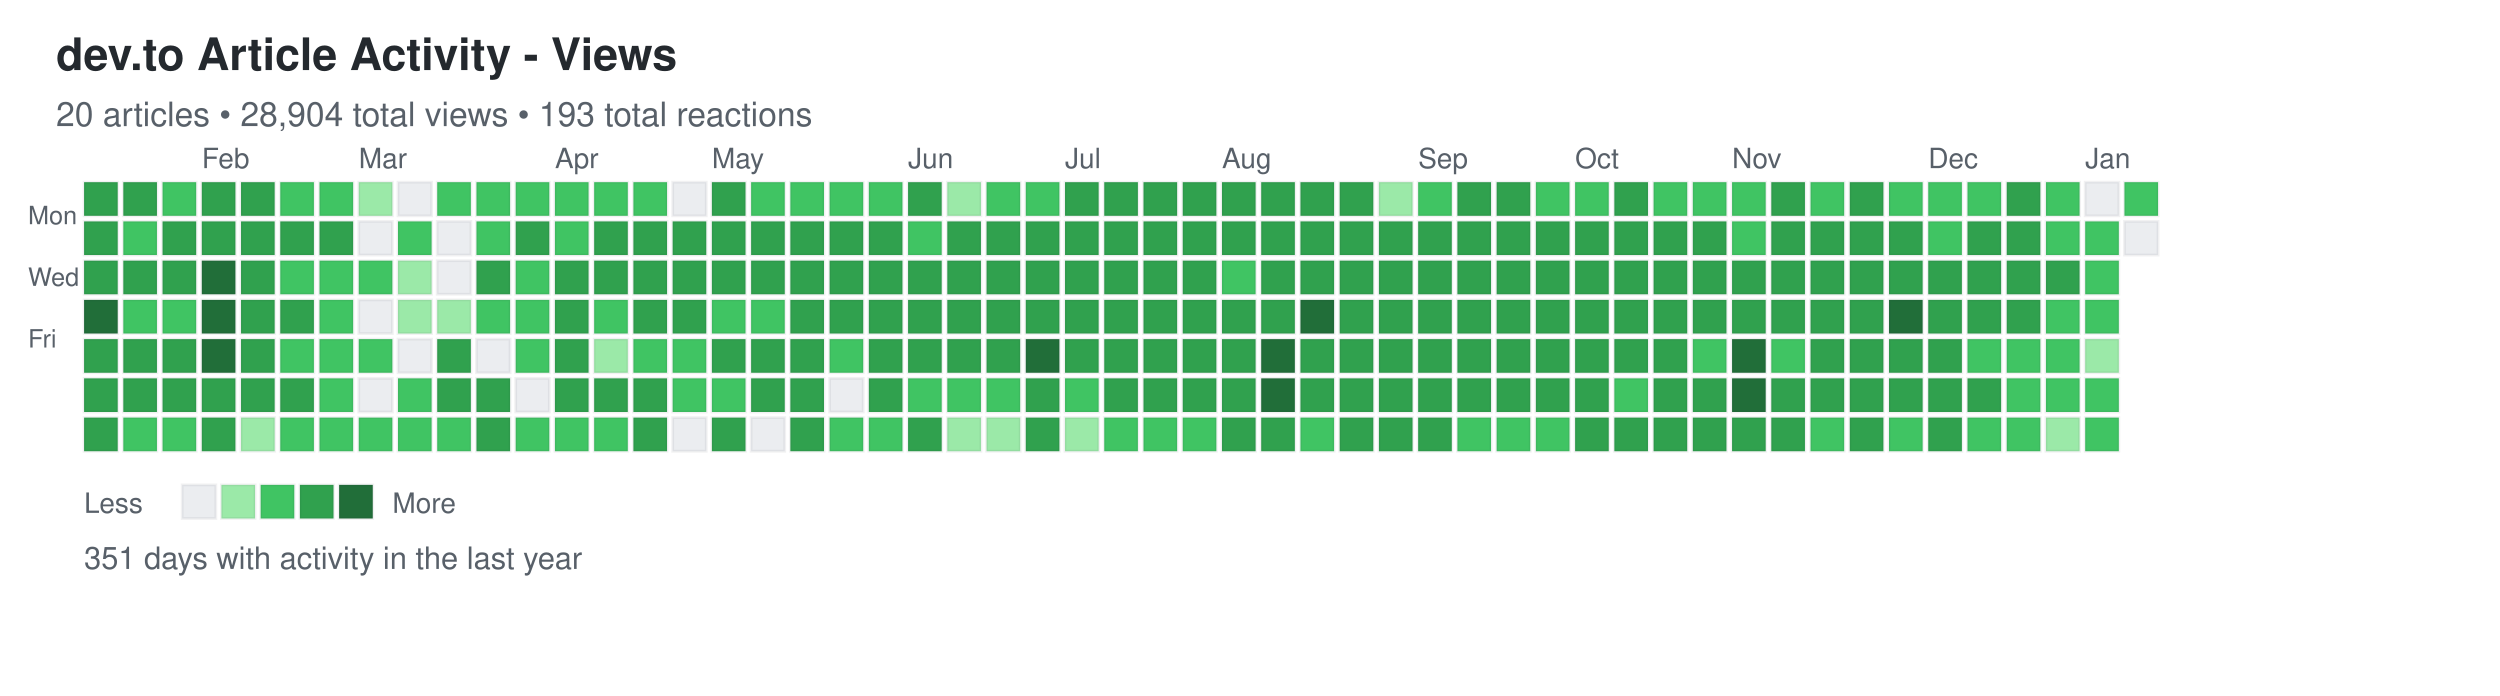
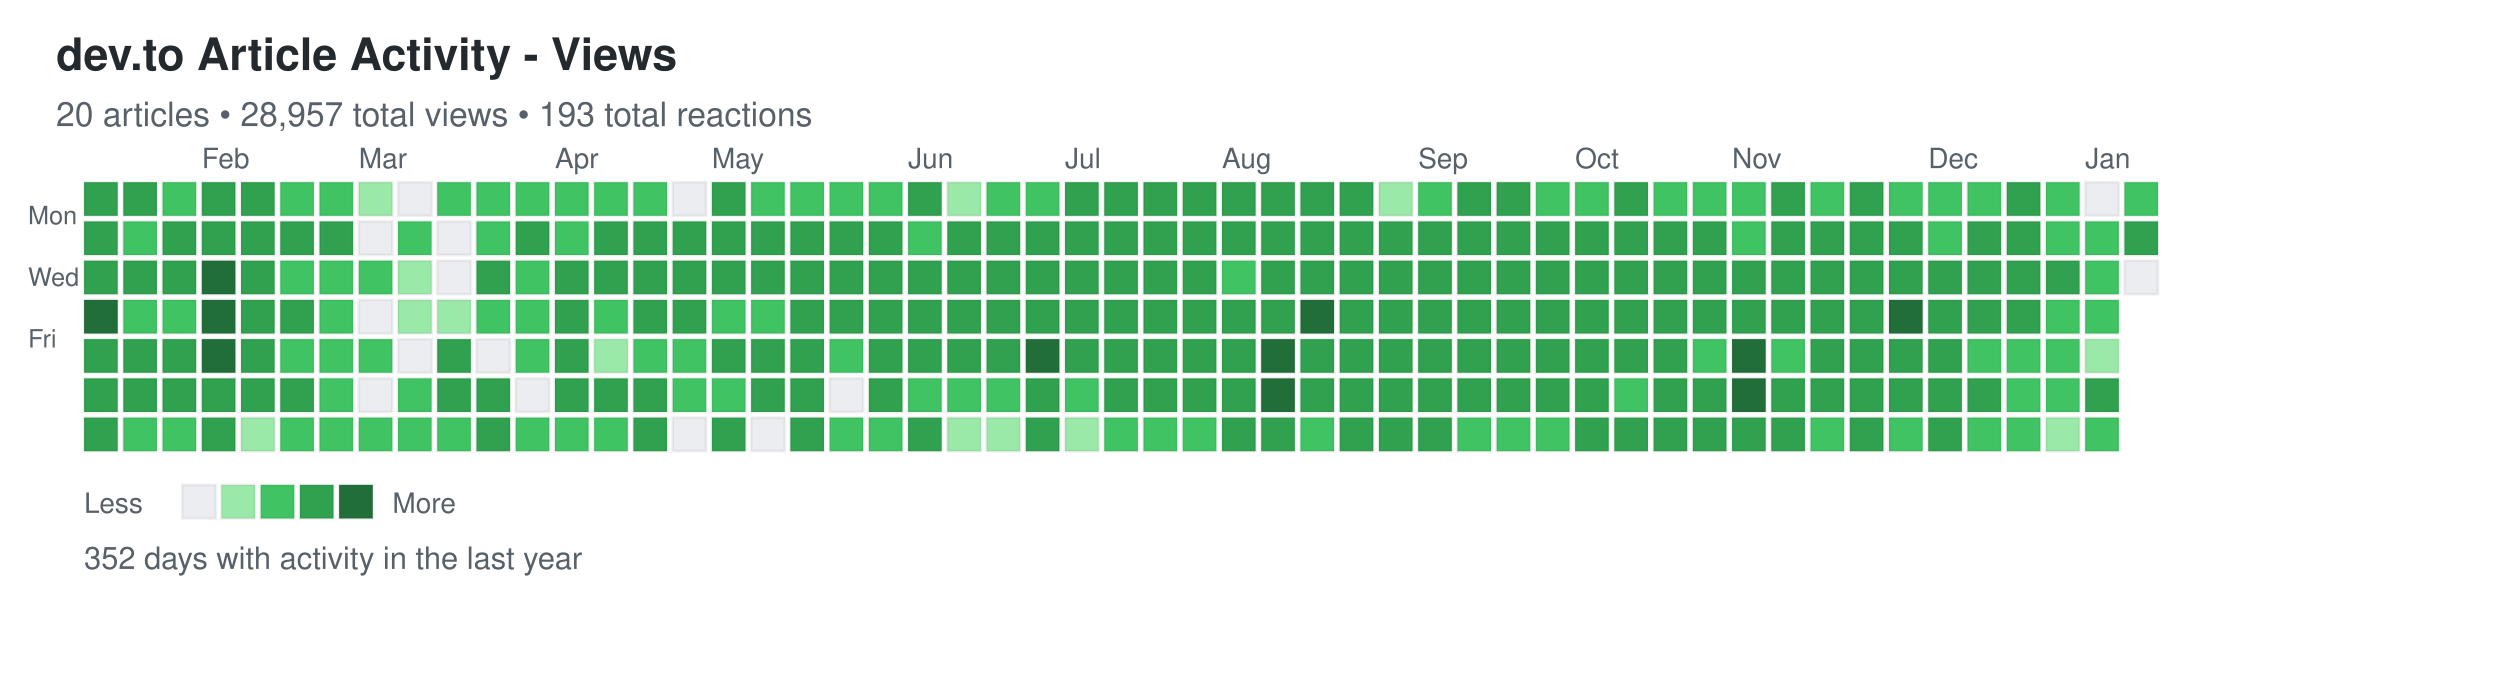
<svg xmlns="http://www.w3.org/2000/svg" width="892" height="248">
  <defs>
    <style>
.day { stroke: rgba(27,31,35,0.06); stroke-width: 1px; cursor: pointer; }
.day:hover { stroke: rgba(27,31,35,0.3); stroke-width: 2px; }
.month-label { font-family: -apple-system, BlinkMacSystemFont, "Segoe UI", Helvetica, Arial, sans-serif; font-size: 10px; fill: #586069; }
.day-label { font-family: -apple-system, BlinkMacSystemFont, "Segoe UI", Helvetica, Arial, sans-serif; font-size: 9px; fill: #586069; }
.title { font-family: -apple-system, BlinkMacSystemFont, "Segoe UI", Helvetica, Arial, sans-serif; font-size: 16px; font-weight: 600; fill: #24292e; }
.subtitle { font-family: -apple-system, BlinkMacSystemFont, "Segoe UI", Helvetica, Arial, sans-serif; font-size: 12px; fill: #586069; }
.stats { font-family: -apple-system, BlinkMacSystemFont, "Segoe UI", Helvetica, Arial, sans-serif; font-size: 11px; fill: #586069; }
.legend-text { font-family: -apple-system, BlinkMacSystemFont, "Segoe UI", Helvetica, Arial, sans-serif; font-size: 10px; fill: #586069; }
</style>
  </defs>
  <text x="20" y="25" class="title">dev.to Article Activity - Views</text>
-   <text x="20" y="45" class="subtitle">20 articles • 28,904 total views • 193 total reactions</text>
+   <text x="20" y="45" class="subtitle">20 articles • 28,957 total views • 193 total reactions</text>
  <text x="10" y="80" class="day-label">Mon</text>
  <text x="10" y="102" class="day-label">Wed</text>
  <text x="10" y="124" class="day-label">Fri</text>
  <rect x="30" y="65" width="12" height="12" fill="#30a14e" class="day" data-date="2025-01-05" data-level="3" />
  <rect x="30" y="79" width="12" height="12" fill="#30a14e" class="day" data-date="2025-01-06" data-level="3" />
  <rect x="30" y="93" width="12" height="12" fill="#30a14e" class="day" data-date="2025-01-07" data-level="3" />
  <rect x="30" y="107" width="12" height="12" fill="#216e39" class="day" data-date="2025-01-08" data-level="4" />
  <rect x="30" y="121" width="12" height="12" fill="#30a14e" class="day" data-date="2025-01-09" data-level="3" />
  <rect x="30" y="135" width="12" height="12" fill="#30a14e" class="day" data-date="2025-01-10" data-level="3" />
  <rect x="30" y="149" width="12" height="12" fill="#30a14e" class="day" data-date="2025-01-11" data-level="3" />
  <rect x="44" y="65" width="12" height="12" fill="#30a14e" class="day" data-date="2025-01-12" data-level="3" />
  <rect x="44" y="79" width="12" height="12" fill="#40c463" class="day" data-date="2025-01-13" data-level="2" />
  <rect x="44" y="93" width="12" height="12" fill="#30a14e" class="day" data-date="2025-01-14" data-level="3" />
  <rect x="44" y="107" width="12" height="12" fill="#40c463" class="day" data-date="2025-01-15" data-level="2" />
  <rect x="44" y="121" width="12" height="12" fill="#30a14e" class="day" data-date="2025-01-16" data-level="3" />
  <rect x="44" y="135" width="12" height="12" fill="#30a14e" class="day" data-date="2025-01-17" data-level="3" />
  <rect x="44" y="149" width="12" height="12" fill="#40c463" class="day" data-date="2025-01-18" data-level="2" />
  <rect x="58" y="65" width="12" height="12" fill="#40c463" class="day" data-date="2025-01-19" data-level="2" />
  <rect x="58" y="79" width="12" height="12" fill="#30a14e" class="day" data-date="2025-01-20" data-level="3" />
  <rect x="58" y="93" width="12" height="12" fill="#30a14e" class="day" data-date="2025-01-21" data-level="3" />
  <rect x="58" y="107" width="12" height="12" fill="#40c463" class="day" data-date="2025-01-22" data-level="2" />
  <rect x="58" y="121" width="12" height="12" fill="#30a14e" class="day" data-date="2025-01-23" data-level="3" />
  <rect x="58" y="135" width="12" height="12" fill="#30a14e" class="day" data-date="2025-01-24" data-level="3" />
  <rect x="58" y="149" width="12" height="12" fill="#40c463" class="day" data-date="2025-01-25" data-level="2" />
  <rect x="72" y="65" width="12" height="12" fill="#30a14e" class="day" data-date="2025-01-26" data-level="3" />
  <rect x="72" y="79" width="12" height="12" fill="#30a14e" class="day" data-date="2025-01-27" data-level="3" />
  <rect x="72" y="93" width="12" height="12" fill="#216e39" class="day" data-date="2025-01-28" data-level="4" />
  <rect x="72" y="107" width="12" height="12" fill="#216e39" class="day" data-date="2025-01-29" data-level="4" />
  <rect x="72" y="121" width="12" height="12" fill="#216e39" class="day" data-date="2025-01-30" data-level="4" />
  <rect x="72" y="135" width="12" height="12" fill="#30a14e" class="day" data-date="2025-01-31" data-level="3" />
  <rect x="72" y="149" width="12" height="12" fill="#30a14e" class="day" data-date="2025-02-01" data-level="3" />
  <rect x="86" y="65" width="12" height="12" fill="#30a14e" class="day" data-date="2025-02-02" data-level="3" />
  <rect x="86" y="79" width="12" height="12" fill="#30a14e" class="day" data-date="2025-02-03" data-level="3" />
  <rect x="86" y="93" width="12" height="12" fill="#30a14e" class="day" data-date="2025-02-04" data-level="3" />
  <rect x="86" y="107" width="12" height="12" fill="#30a14e" class="day" data-date="2025-02-05" data-level="3" />
  <rect x="86" y="121" width="12" height="12" fill="#30a14e" class="day" data-date="2025-02-06" data-level="3" />
  <rect x="86" y="135" width="12" height="12" fill="#30a14e" class="day" data-date="2025-02-07" data-level="3" />
  <rect x="86" y="149" width="12" height="12" fill="#9be9a8" class="day" data-date="2025-02-08" data-level="1" />
  <rect x="100" y="65" width="12" height="12" fill="#40c463" class="day" data-date="2025-02-09" data-level="2" />
  <rect x="100" y="79" width="12" height="12" fill="#30a14e" class="day" data-date="2025-02-10" data-level="3" />
  <rect x="100" y="93" width="12" height="12" fill="#40c463" class="day" data-date="2025-02-11" data-level="2" />
  <rect x="100" y="107" width="12" height="12" fill="#30a14e" class="day" data-date="2025-02-12" data-level="3" />
  <rect x="100" y="121" width="12" height="12" fill="#40c463" class="day" data-date="2025-02-13" data-level="2" />
  <rect x="100" y="135" width="12" height="12" fill="#30a14e" class="day" data-date="2025-02-14" data-level="3" />
  <rect x="100" y="149" width="12" height="12" fill="#40c463" class="day" data-date="2025-02-15" data-level="2" />
  <rect x="114" y="65" width="12" height="12" fill="#40c463" class="day" data-date="2025-02-16" data-level="2" />
  <rect x="114" y="79" width="12" height="12" fill="#30a14e" class="day" data-date="2025-02-17" data-level="3" />
  <rect x="114" y="93" width="12" height="12" fill="#40c463" class="day" data-date="2025-02-18" data-level="2" />
  <rect x="114" y="107" width="12" height="12" fill="#40c463" class="day" data-date="2025-02-19" data-level="2" />
  <rect x="114" y="121" width="12" height="12" fill="#40c463" class="day" data-date="2025-02-20" data-level="2" />
  <rect x="114" y="135" width="12" height="12" fill="#40c463" class="day" data-date="2025-02-21" data-level="2" />
  <rect x="114" y="149" width="12" height="12" fill="#40c463" class="day" data-date="2025-02-22" data-level="2" />
  <rect x="128" y="65" width="12" height="12" fill="#9be9a8" class="day" data-date="2025-02-23" data-level="1" />
  <rect x="128" y="79" width="12" height="12" fill="#ebedf0" class="day" data-date="2025-02-24" data-level="0" />
  <rect x="128" y="93" width="12" height="12" fill="#40c463" class="day" data-date="2025-02-25" data-level="2" />
  <rect x="128" y="107" width="12" height="12" fill="#ebedf0" class="day" data-date="2025-02-26" data-level="0" />
  <rect x="128" y="121" width="12" height="12" fill="#40c463" class="day" data-date="2025-02-27" data-level="2" />
  <rect x="128" y="135" width="12" height="12" fill="#ebedf0" class="day" data-date="2025-02-28" data-level="0" />
  <rect x="128" y="149" width="12" height="12" fill="#40c463" class="day" data-date="2025-03-01" data-level="2" />
  <rect x="142" y="65" width="12" height="12" fill="#ebedf0" class="day" data-date="2025-03-02" data-level="0" />
  <rect x="142" y="79" width="12" height="12" fill="#40c463" class="day" data-date="2025-03-03" data-level="2" />
  <rect x="142" y="93" width="12" height="12" fill="#9be9a8" class="day" data-date="2025-03-04" data-level="1" />
  <rect x="142" y="107" width="12" height="12" fill="#9be9a8" class="day" data-date="2025-03-05" data-level="1" />
  <rect x="142" y="121" width="12" height="12" fill="#ebedf0" class="day" data-date="2025-03-06" data-level="0" />
  <rect x="142" y="135" width="12" height="12" fill="#40c463" class="day" data-date="2025-03-07" data-level="2" />
  <rect x="142" y="149" width="12" height="12" fill="#40c463" class="day" data-date="2025-03-08" data-level="2" />
  <rect x="156" y="65" width="12" height="12" fill="#40c463" class="day" data-date="2025-03-09" data-level="2" />
  <rect x="156" y="79" width="12" height="12" fill="#ebedf0" class="day" data-date="2025-03-10" data-level="0" />
  <rect x="156" y="93" width="12" height="12" fill="#ebedf0" class="day" data-date="2025-03-11" data-level="0" />
  <rect x="156" y="107" width="12" height="12" fill="#9be9a8" class="day" data-date="2025-03-12" data-level="1" />
  <rect x="156" y="121" width="12" height="12" fill="#30a14e" class="day" data-date="2025-03-13" data-level="3" />
  <rect x="156" y="135" width="12" height="12" fill="#30a14e" class="day" data-date="2025-03-14" data-level="3" />
  <rect x="156" y="149" width="12" height="12" fill="#40c463" class="day" data-date="2025-03-15" data-level="2" />
  <rect x="170" y="65" width="12" height="12" fill="#40c463" class="day" data-date="2025-03-16" data-level="2" />
  <rect x="170" y="79" width="12" height="12" fill="#40c463" class="day" data-date="2025-03-17" data-level="2" />
  <rect x="170" y="93" width="12" height="12" fill="#30a14e" class="day" data-date="2025-03-18" data-level="3" />
  <rect x="170" y="107" width="12" height="12" fill="#40c463" class="day" data-date="2025-03-19" data-level="2" />
  <rect x="170" y="121" width="12" height="12" fill="#ebedf0" class="day" data-date="2025-03-20" data-level="0" />
  <rect x="170" y="135" width="12" height="12" fill="#30a14e" class="day" data-date="2025-03-21" data-level="3" />
  <rect x="170" y="149" width="12" height="12" fill="#30a14e" class="day" data-date="2025-03-22" data-level="3" />
  <rect x="184" y="65" width="12" height="12" fill="#40c463" class="day" data-date="2025-03-23" data-level="2" />
  <rect x="184" y="79" width="12" height="12" fill="#30a14e" class="day" data-date="2025-03-24" data-level="3" />
  <rect x="184" y="93" width="12" height="12" fill="#40c463" class="day" data-date="2025-03-25" data-level="2" />
  <rect x="184" y="107" width="12" height="12" fill="#40c463" class="day" data-date="2025-03-26" data-level="2" />
  <rect x="184" y="121" width="12" height="12" fill="#40c463" class="day" data-date="2025-03-27" data-level="2" />
  <rect x="184" y="135" width="12" height="12" fill="#ebedf0" class="day" data-date="2025-03-28" data-level="0" />
  <rect x="184" y="149" width="12" height="12" fill="#40c463" class="day" data-date="2025-03-29" data-level="2" />
  <rect x="198" y="65" width="12" height="12" fill="#40c463" class="day" data-date="2025-03-30" data-level="2" />
  <rect x="198" y="79" width="12" height="12" fill="#40c463" class="day" data-date="2025-03-31" data-level="2" />
  <rect x="198" y="93" width="12" height="12" fill="#30a14e" class="day" data-date="2025-04-01" data-level="3" />
  <rect x="198" y="107" width="12" height="12" fill="#30a14e" class="day" data-date="2025-04-02" data-level="3" />
  <rect x="198" y="121" width="12" height="12" fill="#30a14e" class="day" data-date="2025-04-03" data-level="3" />
  <rect x="198" y="135" width="12" height="12" fill="#30a14e" class="day" data-date="2025-04-04" data-level="3" />
  <rect x="198" y="149" width="12" height="12" fill="#40c463" class="day" data-date="2025-04-05" data-level="2" />
  <rect x="212" y="65" width="12" height="12" fill="#40c463" class="day" data-date="2025-04-06" data-level="2" />
  <rect x="212" y="79" width="12" height="12" fill="#30a14e" class="day" data-date="2025-04-07" data-level="3" />
  <rect x="212" y="93" width="12" height="12" fill="#30a14e" class="day" data-date="2025-04-08" data-level="3" />
  <rect x="212" y="107" width="12" height="12" fill="#40c463" class="day" data-date="2025-04-09" data-level="2" />
  <rect x="212" y="121" width="12" height="12" fill="#9be9a8" class="day" data-date="2025-04-10" data-level="1" />
  <rect x="212" y="135" width="12" height="12" fill="#30a14e" class="day" data-date="2025-04-11" data-level="3" />
  <rect x="212" y="149" width="12" height="12" fill="#40c463" class="day" data-date="2025-04-12" data-level="2" />
  <rect x="226" y="65" width="12" height="12" fill="#40c463" class="day" data-date="2025-04-13" data-level="2" />
  <rect x="226" y="79" width="12" height="12" fill="#30a14e" class="day" data-date="2025-04-14" data-level="3" />
  <rect x="226" y="93" width="12" height="12" fill="#30a14e" class="day" data-date="2025-04-15" data-level="3" />
  <rect x="226" y="107" width="12" height="12" fill="#30a14e" class="day" data-date="2025-04-16" data-level="3" />
  <rect x="226" y="121" width="12" height="12" fill="#40c463" class="day" data-date="2025-04-17" data-level="2" />
  <rect x="226" y="135" width="12" height="12" fill="#30a14e" class="day" data-date="2025-04-18" data-level="3" />
  <rect x="226" y="149" width="12" height="12" fill="#30a14e" class="day" data-date="2025-04-19" data-level="3" />
  <rect x="240" y="65" width="12" height="12" fill="#ebedf0" class="day" data-date="2025-04-20" data-level="0" />
  <rect x="240" y="79" width="12" height="12" fill="#30a14e" class="day" data-date="2025-04-21" data-level="3" />
  <rect x="240" y="93" width="12" height="12" fill="#30a14e" class="day" data-date="2025-04-22" data-level="3" />
  <rect x="240" y="107" width="12" height="12" fill="#30a14e" class="day" data-date="2025-04-23" data-level="3" />
  <rect x="240" y="121" width="12" height="12" fill="#40c463" class="day" data-date="2025-04-24" data-level="2" />
  <rect x="240" y="135" width="12" height="12" fill="#40c463" class="day" data-date="2025-04-25" data-level="2" />
  <rect x="240" y="149" width="12" height="12" fill="#ebedf0" class="day" data-date="2025-04-26" data-level="0" />
  <rect x="254" y="65" width="12" height="12" fill="#30a14e" class="day" data-date="2025-04-27" data-level="3" />
  <rect x="254" y="79" width="12" height="12" fill="#30a14e" class="day" data-date="2025-04-28" data-level="3" />
  <rect x="254" y="93" width="12" height="12" fill="#30a14e" class="day" data-date="2025-04-29" data-level="3" />
  <rect x="254" y="107" width="12" height="12" fill="#40c463" class="day" data-date="2025-04-30" data-level="2" />
  <rect x="254" y="121" width="12" height="12" fill="#30a14e" class="day" data-date="2025-05-01" data-level="3" />
  <rect x="254" y="135" width="12" height="12" fill="#40c463" class="day" data-date="2025-05-02" data-level="2" />
  <rect x="254" y="149" width="12" height="12" fill="#30a14e" class="day" data-date="2025-05-03" data-level="3" />
  <rect x="268" y="65" width="12" height="12" fill="#40c463" class="day" data-date="2025-05-04" data-level="2" />
  <rect x="268" y="79" width="12" height="12" fill="#30a14e" class="day" data-date="2025-05-05" data-level="3" />
  <rect x="268" y="93" width="12" height="12" fill="#30a14e" class="day" data-date="2025-05-06" data-level="3" />
  <rect x="268" y="107" width="12" height="12" fill="#40c463" class="day" data-date="2025-05-07" data-level="2" />
  <rect x="268" y="121" width="12" height="12" fill="#30a14e" class="day" data-date="2025-05-08" data-level="3" />
  <rect x="268" y="135" width="12" height="12" fill="#30a14e" class="day" data-date="2025-05-09" data-level="3" />
  <rect x="268" y="149" width="12" height="12" fill="#ebedf0" class="day" data-date="2025-05-10" data-level="0" />
  <rect x="282" y="65" width="12" height="12" fill="#40c463" class="day" data-date="2025-05-11" data-level="2" />
  <rect x="282" y="79" width="12" height="12" fill="#30a14e" class="day" data-date="2025-05-12" data-level="3" />
  <rect x="282" y="93" width="12" height="12" fill="#30a14e" class="day" data-date="2025-05-13" data-level="3" />
  <rect x="282" y="107" width="12" height="12" fill="#30a14e" class="day" data-date="2025-05-14" data-level="3" />
  <rect x="282" y="121" width="12" height="12" fill="#30a14e" class="day" data-date="2025-05-15" data-level="3" />
  <rect x="282" y="135" width="12" height="12" fill="#30a14e" class="day" data-date="2025-05-16" data-level="3" />
  <rect x="282" y="149" width="12" height="12" fill="#30a14e" class="day" data-date="2025-05-17" data-level="3" />
  <rect x="296" y="65" width="12" height="12" fill="#40c463" class="day" data-date="2025-05-18" data-level="2" />
  <rect x="296" y="79" width="12" height="12" fill="#30a14e" class="day" data-date="2025-05-19" data-level="3" />
  <rect x="296" y="93" width="12" height="12" fill="#30a14e" class="day" data-date="2025-05-20" data-level="3" />
  <rect x="296" y="107" width="12" height="12" fill="#30a14e" class="day" data-date="2025-05-21" data-level="3" />
  <rect x="296" y="121" width="12" height="12" fill="#40c463" class="day" data-date="2025-05-22" data-level="2" />
  <rect x="296" y="135" width="12" height="12" fill="#ebedf0" class="day" data-date="2025-05-23" data-level="0" />
  <rect x="296" y="149" width="12" height="12" fill="#40c463" class="day" data-date="2025-05-24" data-level="2" />
  <rect x="310" y="65" width="12" height="12" fill="#40c463" class="day" data-date="2025-05-25" data-level="2" />
  <rect x="310" y="79" width="12" height="12" fill="#30a14e" class="day" data-date="2025-05-26" data-level="3" />
  <rect x="310" y="93" width="12" height="12" fill="#30a14e" class="day" data-date="2025-05-27" data-level="3" />
  <rect x="310" y="107" width="12" height="12" fill="#30a14e" class="day" data-date="2025-05-28" data-level="3" />
  <rect x="310" y="121" width="12" height="12" fill="#30a14e" class="day" data-date="2025-05-29" data-level="3" />
  <rect x="310" y="135" width="12" height="12" fill="#30a14e" class="day" data-date="2025-05-30" data-level="3" />
  <rect x="310" y="149" width="12" height="12" fill="#40c463" class="day" data-date="2025-05-31" data-level="2" />
  <rect x="324" y="65" width="12" height="12" fill="#30a14e" class="day" data-date="2025-06-01" data-level="3" />
  <rect x="324" y="79" width="12" height="12" fill="#40c463" class="day" data-date="2025-06-02" data-level="2" />
  <rect x="324" y="93" width="12" height="12" fill="#30a14e" class="day" data-date="2025-06-03" data-level="3" />
  <rect x="324" y="107" width="12" height="12" fill="#30a14e" class="day" data-date="2025-06-04" data-level="3" />
  <rect x="324" y="121" width="12" height="12" fill="#30a14e" class="day" data-date="2025-06-05" data-level="3" />
  <rect x="324" y="135" width="12" height="12" fill="#40c463" class="day" data-date="2025-06-06" data-level="2" />
  <rect x="324" y="149" width="12" height="12" fill="#30a14e" class="day" data-date="2025-06-07" data-level="3" />
  <rect x="338" y="65" width="12" height="12" fill="#9be9a8" class="day" data-date="2025-06-08" data-level="1" />
  <rect x="338" y="79" width="12" height="12" fill="#30a14e" class="day" data-date="2025-06-09" data-level="3" />
  <rect x="338" y="93" width="12" height="12" fill="#30a14e" class="day" data-date="2025-06-10" data-level="3" />
  <rect x="338" y="107" width="12" height="12" fill="#30a14e" class="day" data-date="2025-06-11" data-level="3" />
  <rect x="338" y="121" width="12" height="12" fill="#30a14e" class="day" data-date="2025-06-12" data-level="3" />
  <rect x="338" y="135" width="12" height="12" fill="#40c463" class="day" data-date="2025-06-13" data-level="2" />
  <rect x="338" y="149" width="12" height="12" fill="#9be9a8" class="day" data-date="2025-06-14" data-level="1" />
  <rect x="352" y="65" width="12" height="12" fill="#40c463" class="day" data-date="2025-06-15" data-level="2" />
  <rect x="352" y="79" width="12" height="12" fill="#30a14e" class="day" data-date="2025-06-16" data-level="3" />
  <rect x="352" y="93" width="12" height="12" fill="#30a14e" class="day" data-date="2025-06-17" data-level="3" />
  <rect x="352" y="107" width="12" height="12" fill="#30a14e" class="day" data-date="2025-06-18" data-level="3" />
  <rect x="352" y="121" width="12" height="12" fill="#30a14e" class="day" data-date="2025-06-19" data-level="3" />
  <rect x="352" y="135" width="12" height="12" fill="#40c463" class="day" data-date="2025-06-20" data-level="2" />
  <rect x="352" y="149" width="12" height="12" fill="#9be9a8" class="day" data-date="2025-06-21" data-level="1" />
  <rect x="366" y="65" width="12" height="12" fill="#40c463" class="day" data-date="2025-06-22" data-level="2" />
  <rect x="366" y="79" width="12" height="12" fill="#30a14e" class="day" data-date="2025-06-23" data-level="3" />
  <rect x="366" y="93" width="12" height="12" fill="#30a14e" class="day" data-date="2025-06-24" data-level="3" />
  <rect x="366" y="107" width="12" height="12" fill="#30a14e" class="day" data-date="2025-06-25" data-level="3" />
  <rect x="366" y="121" width="12" height="12" fill="#216e39" class="day" data-date="2025-06-26" data-level="4" />
  <rect x="366" y="135" width="12" height="12" fill="#30a14e" class="day" data-date="2025-06-27" data-level="3" />
  <rect x="366" y="149" width="12" height="12" fill="#30a14e" class="day" data-date="2025-06-28" data-level="3" />
  <rect x="380" y="65" width="12" height="12" fill="#30a14e" class="day" data-date="2025-06-29" data-level="3" />
  <rect x="380" y="79" width="12" height="12" fill="#30a14e" class="day" data-date="2025-06-30" data-level="3" />
  <rect x="380" y="93" width="12" height="12" fill="#30a14e" class="day" data-date="2025-07-01" data-level="3" />
  <rect x="380" y="107" width="12" height="12" fill="#30a14e" class="day" data-date="2025-07-02" data-level="3" />
  <rect x="380" y="121" width="12" height="12" fill="#30a14e" class="day" data-date="2025-07-03" data-level="3" />
  <rect x="380" y="135" width="12" height="12" fill="#40c463" class="day" data-date="2025-07-04" data-level="2" />
  <rect x="380" y="149" width="12" height="12" fill="#9be9a8" class="day" data-date="2025-07-05" data-level="1" />
  <rect x="394" y="65" width="12" height="12" fill="#30a14e" class="day" data-date="2025-07-06" data-level="3" />
  <rect x="394" y="79" width="12" height="12" fill="#30a14e" class="day" data-date="2025-07-07" data-level="3" />
  <rect x="394" y="93" width="12" height="12" fill="#30a14e" class="day" data-date="2025-07-08" data-level="3" />
  <rect x="394" y="107" width="12" height="12" fill="#30a14e" class="day" data-date="2025-07-09" data-level="3" />
  <rect x="394" y="121" width="12" height="12" fill="#30a14e" class="day" data-date="2025-07-10" data-level="3" />
  <rect x="394" y="135" width="12" height="12" fill="#30a14e" class="day" data-date="2025-07-11" data-level="3" />
  <rect x="394" y="149" width="12" height="12" fill="#40c463" class="day" data-date="2025-07-12" data-level="2" />
  <rect x="408" y="65" width="12" height="12" fill="#30a14e" class="day" data-date="2025-07-13" data-level="3" />
  <rect x="408" y="79" width="12" height="12" fill="#30a14e" class="day" data-date="2025-07-14" data-level="3" />
  <rect x="408" y="93" width="12" height="12" fill="#30a14e" class="day" data-date="2025-07-15" data-level="3" />
  <rect x="408" y="107" width="12" height="12" fill="#30a14e" class="day" data-date="2025-07-16" data-level="3" />
  <rect x="408" y="121" width="12" height="12" fill="#30a14e" class="day" data-date="2025-07-17" data-level="3" />
  <rect x="408" y="135" width="12" height="12" fill="#30a14e" class="day" data-date="2025-07-18" data-level="3" />
  <rect x="408" y="149" width="12" height="12" fill="#40c463" class="day" data-date="2025-07-19" data-level="2" />
  <rect x="422" y="65" width="12" height="12" fill="#30a14e" class="day" data-date="2025-07-20" data-level="3" />
  <rect x="422" y="79" width="12" height="12" fill="#30a14e" class="day" data-date="2025-07-21" data-level="3" />
  <rect x="422" y="93" width="12" height="12" fill="#30a14e" class="day" data-date="2025-07-22" data-level="3" />
  <rect x="422" y="107" width="12" height="12" fill="#30a14e" class="day" data-date="2025-07-23" data-level="3" />
  <rect x="422" y="121" width="12" height="12" fill="#30a14e" class="day" data-date="2025-07-24" data-level="3" />
  <rect x="422" y="135" width="12" height="12" fill="#30a14e" class="day" data-date="2025-07-25" data-level="3" />
  <rect x="422" y="149" width="12" height="12" fill="#40c463" class="day" data-date="2025-07-26" data-level="2" />
  <rect x="436" y="65" width="12" height="12" fill="#30a14e" class="day" data-date="2025-07-27" data-level="3" />
  <rect x="436" y="79" width="12" height="12" fill="#30a14e" class="day" data-date="2025-07-28" data-level="3" />
  <rect x="436" y="93" width="12" height="12" fill="#40c463" class="day" data-date="2025-07-29" data-level="2" />
  <rect x="436" y="107" width="12" height="12" fill="#30a14e" class="day" data-date="2025-07-30" data-level="3" />
  <rect x="436" y="121" width="12" height="12" fill="#30a14e" class="day" data-date="2025-07-31" data-level="3" />
  <rect x="436" y="135" width="12" height="12" fill="#30a14e" class="day" data-date="2025-08-01" data-level="3" />
  <rect x="436" y="149" width="12" height="12" fill="#30a14e" class="day" data-date="2025-08-02" data-level="3" />
  <rect x="450" y="65" width="12" height="12" fill="#30a14e" class="day" data-date="2025-08-03" data-level="3" />
  <rect x="450" y="79" width="12" height="12" fill="#30a14e" class="day" data-date="2025-08-04" data-level="3" />
  <rect x="450" y="93" width="12" height="12" fill="#30a14e" class="day" data-date="2025-08-05" data-level="3" />
  <rect x="450" y="107" width="12" height="12" fill="#30a14e" class="day" data-date="2025-08-06" data-level="3" />
  <rect x="450" y="121" width="12" height="12" fill="#216e39" class="day" data-date="2025-08-07" data-level="4" />
  <rect x="450" y="135" width="12" height="12" fill="#216e39" class="day" data-date="2025-08-08" data-level="4" />
  <rect x="450" y="149" width="12" height="12" fill="#30a14e" class="day" data-date="2025-08-09" data-level="3" />
  <rect x="464" y="65" width="12" height="12" fill="#30a14e" class="day" data-date="2025-08-10" data-level="3" />
  <rect x="464" y="79" width="12" height="12" fill="#30a14e" class="day" data-date="2025-08-11" data-level="3" />
  <rect x="464" y="93" width="12" height="12" fill="#30a14e" class="day" data-date="2025-08-12" data-level="3" />
  <rect x="464" y="107" width="12" height="12" fill="#216e39" class="day" data-date="2025-08-13" data-level="4" />
  <rect x="464" y="121" width="12" height="12" fill="#30a14e" class="day" data-date="2025-08-14" data-level="3" />
  <rect x="464" y="135" width="12" height="12" fill="#30a14e" class="day" data-date="2025-08-15" data-level="3" />
  <rect x="464" y="149" width="12" height="12" fill="#40c463" class="day" data-date="2025-08-16" data-level="2" />
  <rect x="478" y="65" width="12" height="12" fill="#30a14e" class="day" data-date="2025-08-17" data-level="3" />
  <rect x="478" y="79" width="12" height="12" fill="#30a14e" class="day" data-date="2025-08-18" data-level="3" />
  <rect x="478" y="93" width="12" height="12" fill="#30a14e" class="day" data-date="2025-08-19" data-level="3" />
  <rect x="478" y="107" width="12" height="12" fill="#30a14e" class="day" data-date="2025-08-20" data-level="3" />
  <rect x="478" y="121" width="12" height="12" fill="#30a14e" class="day" data-date="2025-08-21" data-level="3" />
  <rect x="478" y="135" width="12" height="12" fill="#30a14e" class="day" data-date="2025-08-22" data-level="3" />
  <rect x="478" y="149" width="12" height="12" fill="#30a14e" class="day" data-date="2025-08-23" data-level="3" />
  <rect x="492" y="65" width="12" height="12" fill="#9be9a8" class="day" data-date="2025-08-24" data-level="1" />
  <rect x="492" y="79" width="12" height="12" fill="#30a14e" class="day" data-date="2025-08-25" data-level="3" />
  <rect x="492" y="93" width="12" height="12" fill="#30a14e" class="day" data-date="2025-08-26" data-level="3" />
  <rect x="492" y="107" width="12" height="12" fill="#30a14e" class="day" data-date="2025-08-27" data-level="3" />
  <rect x="492" y="121" width="12" height="12" fill="#30a14e" class="day" data-date="2025-08-28" data-level="3" />
  <rect x="492" y="135" width="12" height="12" fill="#30a14e" class="day" data-date="2025-08-29" data-level="3" />
  <rect x="492" y="149" width="12" height="12" fill="#30a14e" class="day" data-date="2025-08-30" data-level="3" />
  <rect x="506" y="65" width="12" height="12" fill="#40c463" class="day" data-date="2025-08-31" data-level="2" />
  <rect x="506" y="79" width="12" height="12" fill="#30a14e" class="day" data-date="2025-09-01" data-level="3" />
  <rect x="506" y="93" width="12" height="12" fill="#30a14e" class="day" data-date="2025-09-02" data-level="3" />
  <rect x="506" y="107" width="12" height="12" fill="#30a14e" class="day" data-date="2025-09-03" data-level="3" />
  <rect x="506" y="121" width="12" height="12" fill="#30a14e" class="day" data-date="2025-09-04" data-level="3" />
  <rect x="506" y="135" width="12" height="12" fill="#30a14e" class="day" data-date="2025-09-05" data-level="3" />
  <rect x="506" y="149" width="12" height="12" fill="#30a14e" class="day" data-date="2025-09-06" data-level="3" />
  <rect x="520" y="65" width="12" height="12" fill="#30a14e" class="day" data-date="2025-09-07" data-level="3" />
  <rect x="520" y="79" width="12" height="12" fill="#30a14e" class="day" data-date="2025-09-08" data-level="3" />
  <rect x="520" y="93" width="12" height="12" fill="#30a14e" class="day" data-date="2025-09-09" data-level="3" />
  <rect x="520" y="107" width="12" height="12" fill="#30a14e" class="day" data-date="2025-09-10" data-level="3" />
  <rect x="520" y="121" width="12" height="12" fill="#30a14e" class="day" data-date="2025-09-11" data-level="3" />
  <rect x="520" y="135" width="12" height="12" fill="#30a14e" class="day" data-date="2025-09-12" data-level="3" />
  <rect x="520" y="149" width="12" height="12" fill="#40c463" class="day" data-date="2025-09-13" data-level="2" />
  <rect x="534" y="65" width="12" height="12" fill="#30a14e" class="day" data-date="2025-09-14" data-level="3" />
  <rect x="534" y="79" width="12" height="12" fill="#30a14e" class="day" data-date="2025-09-15" data-level="3" />
  <rect x="534" y="93" width="12" height="12" fill="#30a14e" class="day" data-date="2025-09-16" data-level="3" />
  <rect x="534" y="107" width="12" height="12" fill="#30a14e" class="day" data-date="2025-09-17" data-level="3" />
  <rect x="534" y="121" width="12" height="12" fill="#30a14e" class="day" data-date="2025-09-18" data-level="3" />
  <rect x="534" y="135" width="12" height="12" fill="#30a14e" class="day" data-date="2025-09-19" data-level="3" />
  <rect x="534" y="149" width="12" height="12" fill="#40c463" class="day" data-date="2025-09-20" data-level="2" />
  <rect x="548" y="65" width="12" height="12" fill="#40c463" class="day" data-date="2025-09-21" data-level="2" />
  <rect x="548" y="79" width="12" height="12" fill="#30a14e" class="day" data-date="2025-09-22" data-level="3" />
  <rect x="548" y="93" width="12" height="12" fill="#30a14e" class="day" data-date="2025-09-23" data-level="3" />
  <rect x="548" y="107" width="12" height="12" fill="#30a14e" class="day" data-date="2025-09-24" data-level="3" />
  <rect x="548" y="121" width="12" height="12" fill="#30a14e" class="day" data-date="2025-09-25" data-level="3" />
  <rect x="548" y="135" width="12" height="12" fill="#30a14e" class="day" data-date="2025-09-26" data-level="3" />
  <rect x="548" y="149" width="12" height="12" fill="#40c463" class="day" data-date="2025-09-27" data-level="2" />
  <rect x="562" y="65" width="12" height="12" fill="#40c463" class="day" data-date="2025-09-28" data-level="2" />
  <rect x="562" y="79" width="12" height="12" fill="#30a14e" class="day" data-date="2025-09-29" data-level="3" />
  <rect x="562" y="93" width="12" height="12" fill="#30a14e" class="day" data-date="2025-09-30" data-level="3" />
  <rect x="562" y="107" width="12" height="12" fill="#30a14e" class="day" data-date="2025-10-01" data-level="3" />
  <rect x="562" y="121" width="12" height="12" fill="#30a14e" class="day" data-date="2025-10-02" data-level="3" />
  <rect x="562" y="135" width="12" height="12" fill="#30a14e" class="day" data-date="2025-10-03" data-level="3" />
  <rect x="562" y="149" width="12" height="12" fill="#30a14e" class="day" data-date="2025-10-04" data-level="3" />
  <rect x="576" y="65" width="12" height="12" fill="#30a14e" class="day" data-date="2025-10-05" data-level="3" />
  <rect x="576" y="79" width="12" height="12" fill="#30a14e" class="day" data-date="2025-10-06" data-level="3" />
  <rect x="576" y="93" width="12" height="12" fill="#30a14e" class="day" data-date="2025-10-07" data-level="3" />
  <rect x="576" y="107" width="12" height="12" fill="#30a14e" class="day" data-date="2025-10-08" data-level="3" />
  <rect x="576" y="121" width="12" height="12" fill="#30a14e" class="day" data-date="2025-10-09" data-level="3" />
  <rect x="576" y="135" width="12" height="12" fill="#40c463" class="day" data-date="2025-10-10" data-level="2" />
  <rect x="576" y="149" width="12" height="12" fill="#30a14e" class="day" data-date="2025-10-11" data-level="3" />
  <rect x="590" y="65" width="12" height="12" fill="#40c463" class="day" data-date="2025-10-12" data-level="2" />
  <rect x="590" y="79" width="12" height="12" fill="#30a14e" class="day" data-date="2025-10-13" data-level="3" />
  <rect x="590" y="93" width="12" height="12" fill="#30a14e" class="day" data-date="2025-10-14" data-level="3" />
  <rect x="590" y="107" width="12" height="12" fill="#30a14e" class="day" data-date="2025-10-15" data-level="3" />
  <rect x="590" y="121" width="12" height="12" fill="#30a14e" class="day" data-date="2025-10-16" data-level="3" />
  <rect x="590" y="135" width="12" height="12" fill="#30a14e" class="day" data-date="2025-10-17" data-level="3" />
  <rect x="590" y="149" width="12" height="12" fill="#30a14e" class="day" data-date="2025-10-18" data-level="3" />
  <rect x="604" y="65" width="12" height="12" fill="#40c463" class="day" data-date="2025-10-19" data-level="2" />
  <rect x="604" y="79" width="12" height="12" fill="#30a14e" class="day" data-date="2025-10-20" data-level="3" />
  <rect x="604" y="93" width="12" height="12" fill="#30a14e" class="day" data-date="2025-10-21" data-level="3" />
  <rect x="604" y="107" width="12" height="12" fill="#30a14e" class="day" data-date="2025-10-22" data-level="3" />
  <rect x="604" y="121" width="12" height="12" fill="#40c463" class="day" data-date="2025-10-23" data-level="2" />
  <rect x="604" y="135" width="12" height="12" fill="#30a14e" class="day" data-date="2025-10-24" data-level="3" />
  <rect x="604" y="149" width="12" height="12" fill="#30a14e" class="day" data-date="2025-10-25" data-level="3" />
  <rect x="618" y="65" width="12" height="12" fill="#40c463" class="day" data-date="2025-10-26" data-level="2" />
  <rect x="618" y="79" width="12" height="12" fill="#40c463" class="day" data-date="2025-10-27" data-level="2" />
  <rect x="618" y="93" width="12" height="12" fill="#30a14e" class="day" data-date="2025-10-28" data-level="3" />
  <rect x="618" y="107" width="12" height="12" fill="#30a14e" class="day" data-date="2025-10-29" data-level="3" />
  <rect x="618" y="121" width="12" height="12" fill="#216e39" class="day" data-date="2025-10-30" data-level="4" />
  <rect x="618" y="135" width="12" height="12" fill="#216e39" class="day" data-date="2025-10-31" data-level="4" />
  <rect x="618" y="149" width="12" height="12" fill="#30a14e" class="day" data-date="2025-11-01" data-level="3" />
  <rect x="632" y="65" width="12" height="12" fill="#30a14e" class="day" data-date="2025-11-02" data-level="3" />
  <rect x="632" y="79" width="12" height="12" fill="#30a14e" class="day" data-date="2025-11-03" data-level="3" />
  <rect x="632" y="93" width="12" height="12" fill="#30a14e" class="day" data-date="2025-11-04" data-level="3" />
  <rect x="632" y="107" width="12" height="12" fill="#30a14e" class="day" data-date="2025-11-05" data-level="3" />
  <rect x="632" y="121" width="12" height="12" fill="#40c463" class="day" data-date="2025-11-06" data-level="2" />
  <rect x="632" y="135" width="12" height="12" fill="#30a14e" class="day" data-date="2025-11-07" data-level="3" />
  <rect x="632" y="149" width="12" height="12" fill="#30a14e" class="day" data-date="2025-11-08" data-level="3" />
  <rect x="646" y="65" width="12" height="12" fill="#40c463" class="day" data-date="2025-11-09" data-level="2" />
  <rect x="646" y="79" width="12" height="12" fill="#30a14e" class="day" data-date="2025-11-10" data-level="3" />
  <rect x="646" y="93" width="12" height="12" fill="#30a14e" class="day" data-date="2025-11-11" data-level="3" />
  <rect x="646" y="107" width="12" height="12" fill="#30a14e" class="day" data-date="2025-11-12" data-level="3" />
  <rect x="646" y="121" width="12" height="12" fill="#30a14e" class="day" data-date="2025-11-13" data-level="3" />
  <rect x="646" y="135" width="12" height="12" fill="#30a14e" class="day" data-date="2025-11-14" data-level="3" />
  <rect x="646" y="149" width="12" height="12" fill="#40c463" class="day" data-date="2025-11-15" data-level="2" />
  <rect x="660" y="65" width="12" height="12" fill="#30a14e" class="day" data-date="2025-11-16" data-level="3" />
  <rect x="660" y="79" width="12" height="12" fill="#30a14e" class="day" data-date="2025-11-17" data-level="3" />
  <rect x="660" y="93" width="12" height="12" fill="#30a14e" class="day" data-date="2025-11-18" data-level="3" />
  <rect x="660" y="107" width="12" height="12" fill="#30a14e" class="day" data-date="2025-11-19" data-level="3" />
  <rect x="660" y="121" width="12" height="12" fill="#30a14e" class="day" data-date="2025-11-20" data-level="3" />
  <rect x="660" y="135" width="12" height="12" fill="#30a14e" class="day" data-date="2025-11-21" data-level="3" />
  <rect x="660" y="149" width="12" height="12" fill="#30a14e" class="day" data-date="2025-11-22" data-level="3" />
  <rect x="674" y="65" width="12" height="12" fill="#40c463" class="day" data-date="2025-11-23" data-level="2" />
  <rect x="674" y="79" width="12" height="12" fill="#30a14e" class="day" data-date="2025-11-24" data-level="3" />
  <rect x="674" y="93" width="12" height="12" fill="#30a14e" class="day" data-date="2025-11-25" data-level="3" />
  <rect x="674" y="107" width="12" height="12" fill="#216e39" class="day" data-date="2025-11-26" data-level="4" />
  <rect x="674" y="121" width="12" height="12" fill="#30a14e" class="day" data-date="2025-11-27" data-level="3" />
  <rect x="674" y="135" width="12" height="12" fill="#30a14e" class="day" data-date="2025-11-28" data-level="3" />
  <rect x="674" y="149" width="12" height="12" fill="#40c463" class="day" data-date="2025-11-29" data-level="2" />
  <rect x="688" y="65" width="12" height="12" fill="#40c463" class="day" data-date="2025-11-30" data-level="2" />
  <rect x="688" y="79" width="12" height="12" fill="#40c463" class="day" data-date="2025-12-01" data-level="2" />
  <rect x="688" y="93" width="12" height="12" fill="#30a14e" class="day" data-date="2025-12-02" data-level="3" />
  <rect x="688" y="107" width="12" height="12" fill="#30a14e" class="day" data-date="2025-12-03" data-level="3" />
  <rect x="688" y="121" width="12" height="12" fill="#30a14e" class="day" data-date="2025-12-04" data-level="3" />
  <rect x="688" y="135" width="12" height="12" fill="#30a14e" class="day" data-date="2025-12-05" data-level="3" />
  <rect x="688" y="149" width="12" height="12" fill="#30a14e" class="day" data-date="2025-12-06" data-level="3" />
  <rect x="702" y="65" width="12" height="12" fill="#40c463" class="day" data-date="2025-12-07" data-level="2" />
  <rect x="702" y="79" width="12" height="12" fill="#30a14e" class="day" data-date="2025-12-08" data-level="3" />
  <rect x="702" y="93" width="12" height="12" fill="#30a14e" class="day" data-date="2025-12-09" data-level="3" />
  <rect x="702" y="107" width="12" height="12" fill="#30a14e" class="day" data-date="2025-12-10" data-level="3" />
  <rect x="702" y="121" width="12" height="12" fill="#40c463" class="day" data-date="2025-12-11" data-level="2" />
  <rect x="702" y="135" width="12" height="12" fill="#30a14e" class="day" data-date="2025-12-12" data-level="3" />
  <rect x="702" y="149" width="12" height="12" fill="#40c463" class="day" data-date="2025-12-13" data-level="2" />
  <rect x="716" y="65" width="12" height="12" fill="#30a14e" class="day" data-date="2025-12-14" data-level="3" />
  <rect x="716" y="79" width="12" height="12" fill="#30a14e" class="day" data-date="2025-12-15" data-level="3" />
  <rect x="716" y="93" width="12" height="12" fill="#30a14e" class="day" data-date="2025-12-16" data-level="3" />
  <rect x="716" y="107" width="12" height="12" fill="#30a14e" class="day" data-date="2025-12-17" data-level="3" />
  <rect x="716" y="121" width="12" height="12" fill="#40c463" class="day" data-date="2025-12-18" data-level="2" />
  <rect x="716" y="135" width="12" height="12" fill="#40c463" class="day" data-date="2025-12-19" data-level="2" />
  <rect x="716" y="149" width="12" height="12" fill="#40c463" class="day" data-date="2025-12-20" data-level="2" />
  <rect x="730" y="65" width="12" height="12" fill="#40c463" class="day" data-date="2025-12-21" data-level="2" />
  <rect x="730" y="79" width="12" height="12" fill="#40c463" class="day" data-date="2025-12-22" data-level="2" />
  <rect x="730" y="93" width="12" height="12" fill="#30a14e" class="day" data-date="2025-12-23" data-level="3" />
  <rect x="730" y="107" width="12" height="12" fill="#40c463" class="day" data-date="2025-12-24" data-level="2" />
  <rect x="730" y="121" width="12" height="12" fill="#40c463" class="day" data-date="2025-12-25" data-level="2" />
  <rect x="730" y="135" width="12" height="12" fill="#40c463" class="day" data-date="2025-12-26" data-level="2" />
  <rect x="730" y="149" width="12" height="12" fill="#9be9a8" class="day" data-date="2025-12-27" data-level="1" />
  <rect x="744" y="65" width="12" height="12" fill="#ebedf0" class="day" data-date="2025-12-28" data-level="0" />
  <rect x="744" y="79" width="12" height="12" fill="#40c463" class="day" data-date="2025-12-29" data-level="2" />
  <rect x="744" y="93" width="12" height="12" fill="#40c463" class="day" data-date="2025-12-30" data-level="2" />
  <rect x="744" y="107" width="12" height="12" fill="#40c463" class="day" data-date="2025-12-31" data-level="2" />
  <rect x="744" y="121" width="12" height="12" fill="#9be9a8" class="day" data-date="2026-01-01" data-level="1" />
-   <rect x="744" y="135" width="12" height="12" fill="#40c463" class="day" data-date="2026-01-02" data-level="2" />
+   <rect x="744" y="135" width="12" height="12" fill="#30a14e" class="day" data-date="2026-01-02" data-level="3" />
  <rect x="744" y="149" width="12" height="12" fill="#40c463" class="day" data-date="2026-01-03" data-level="2" />
  <rect x="758" y="65" width="12" height="12" fill="#40c463" class="day" data-date="2026-01-04" data-level="2" />
-   <rect x="758" y="79" width="12" height="12" fill="#ebedf0" class="day" data-date="2026-01-05" data-level="0" />
+   <rect x="758" y="79" width="12" height="12" fill="#30a14e" class="day" data-date="2026-01-05" data-level="3" />
+   <rect x="758" y="93" width="12" height="12" fill="#ebedf0" class="day" data-date="2026-01-06" data-level="0" />
  <text x="72" y="60" class="month-label">Feb</text>
  <text x="128" y="60" class="month-label">Mar</text>
  <text x="198" y="60" class="month-label">Apr</text>
  <text x="254" y="60" class="month-label">May</text>
  <text x="324" y="60" class="month-label">Jun</text>
  <text x="380" y="60" class="month-label">Jul</text>
  <text x="436" y="60" class="month-label">Aug</text>
  <text x="506" y="60" class="month-label">Sep</text>
  <text x="562" y="60" class="month-label">Oct</text>
  <text x="618" y="60" class="month-label">Nov</text>
  <text x="688" y="60" class="month-label">Dec</text>
  <text x="744" y="60" class="month-label">Jan</text>
  <text x="30" y="183" class="legend-text">Less</text>
  <rect x="65" y="173" width="12" height="12" fill="#ebedf0" class="day" />
  <rect x="79" y="173" width="12" height="12" fill="#9be9a8" class="day" />
  <rect x="93" y="173" width="12" height="12" fill="#40c463" class="day" />
  <rect x="107" y="173" width="12" height="12" fill="#30a14e" class="day" />
  <rect x="121" y="173" width="12" height="12" fill="#216e39" class="day" />
  <text x="140" y="183" class="legend-text">More</text>
-   <text x="30" y="203" class="stats">351 days with activity in the last year</text>
+   <text x="30" y="203" class="stats">352 days with activity in the last year</text>
</svg>
